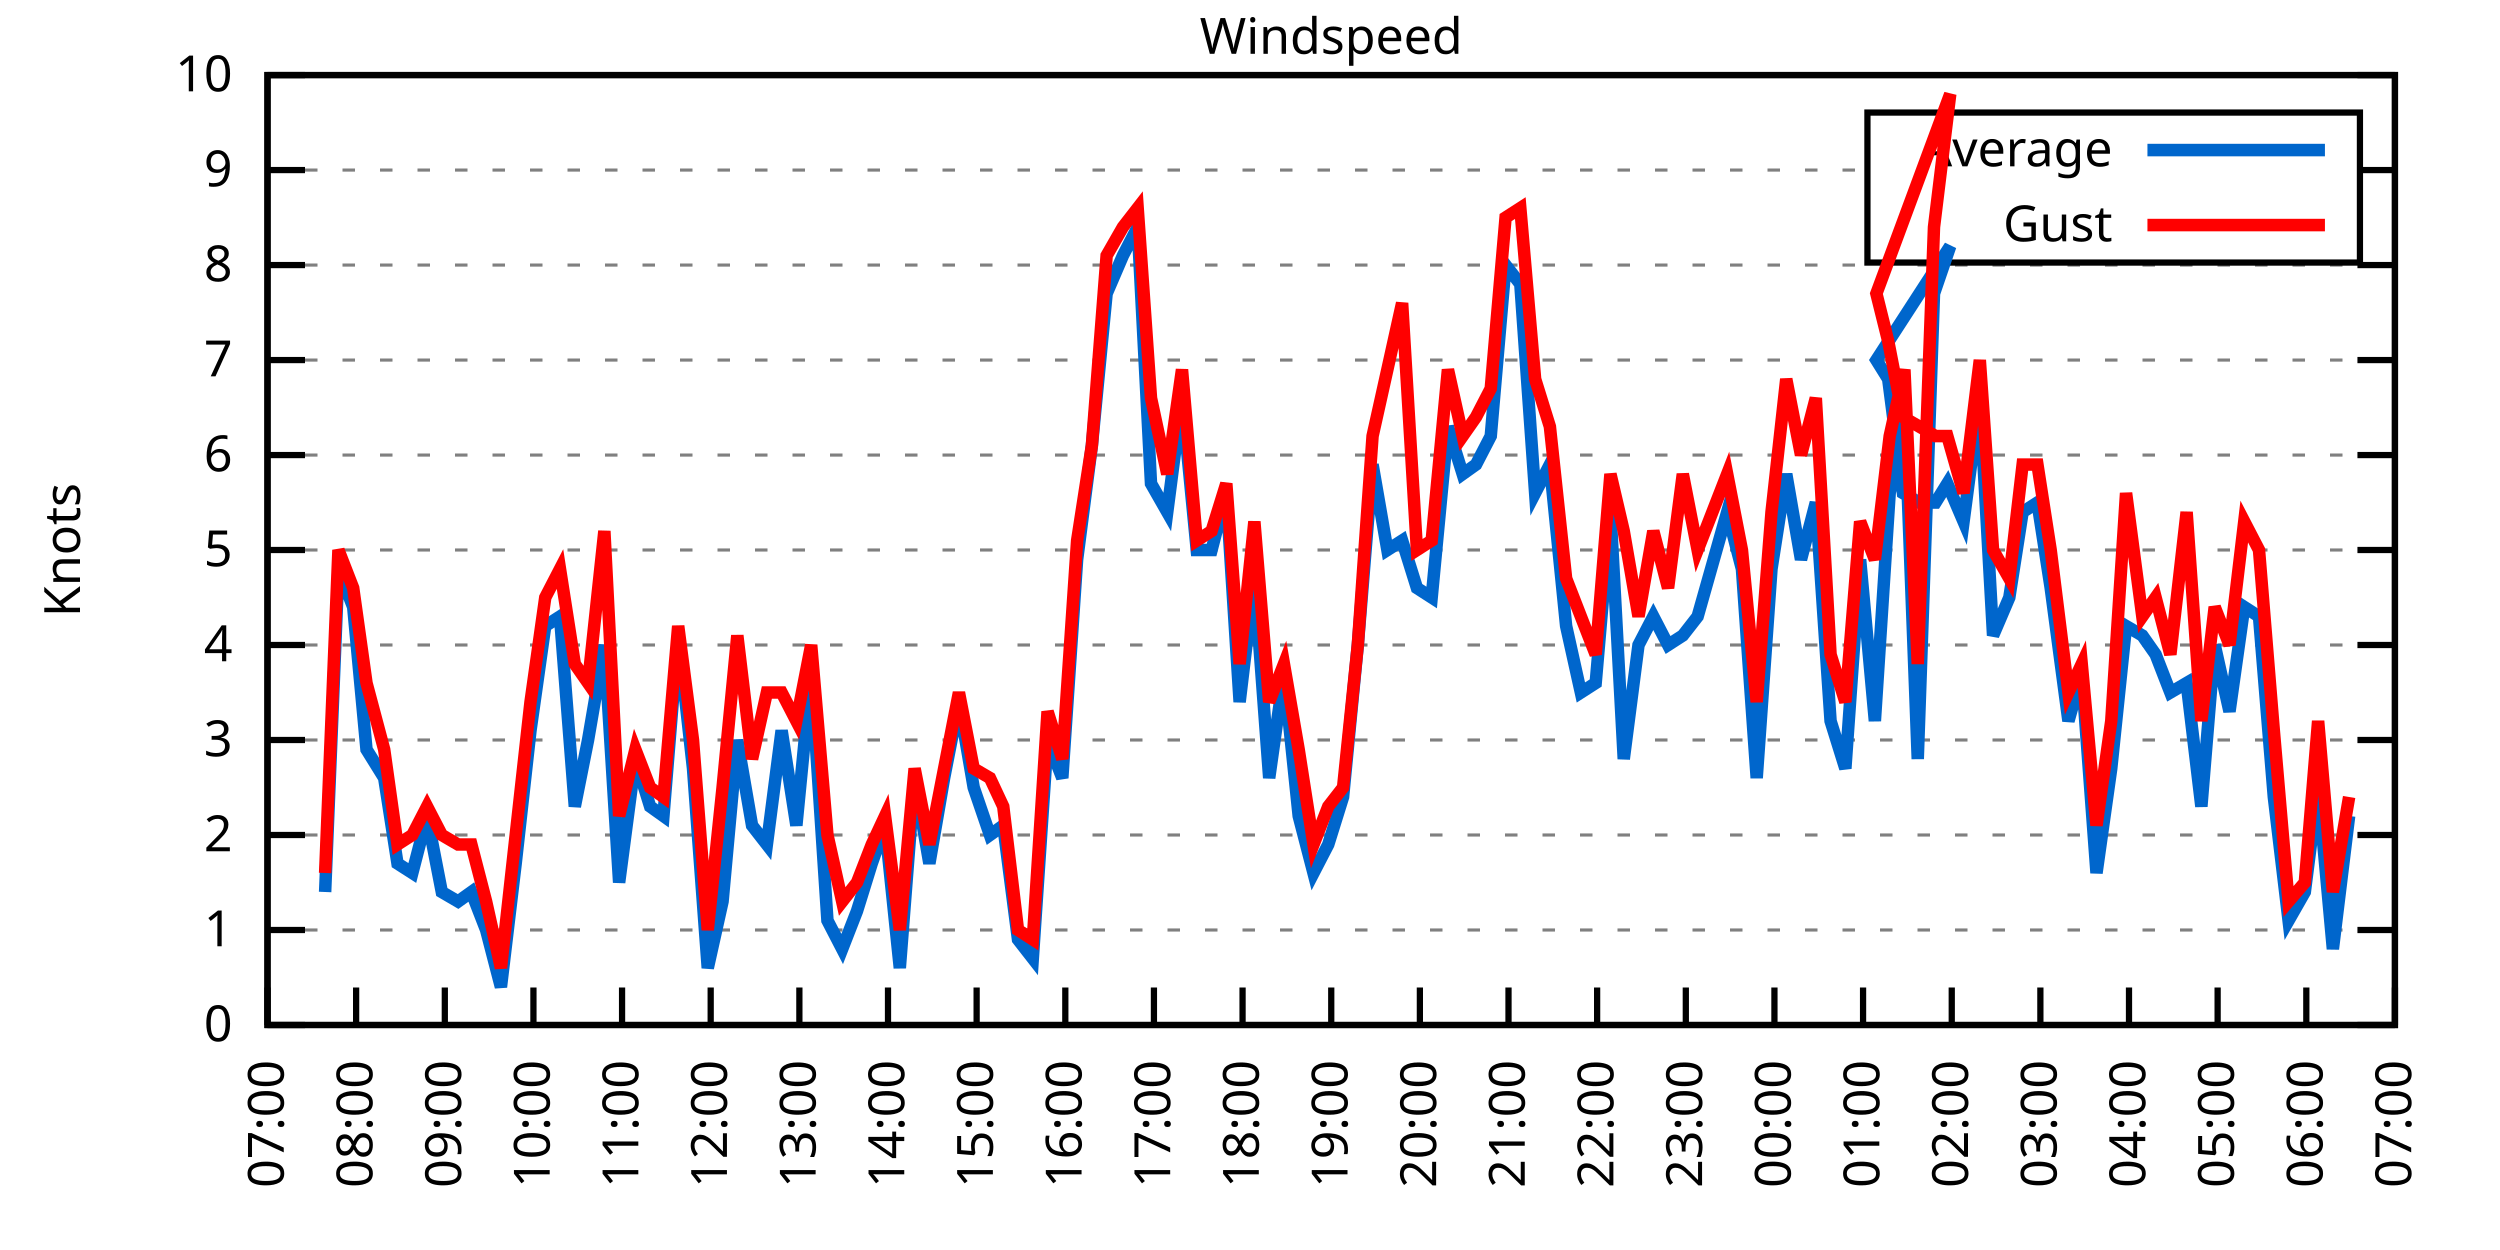
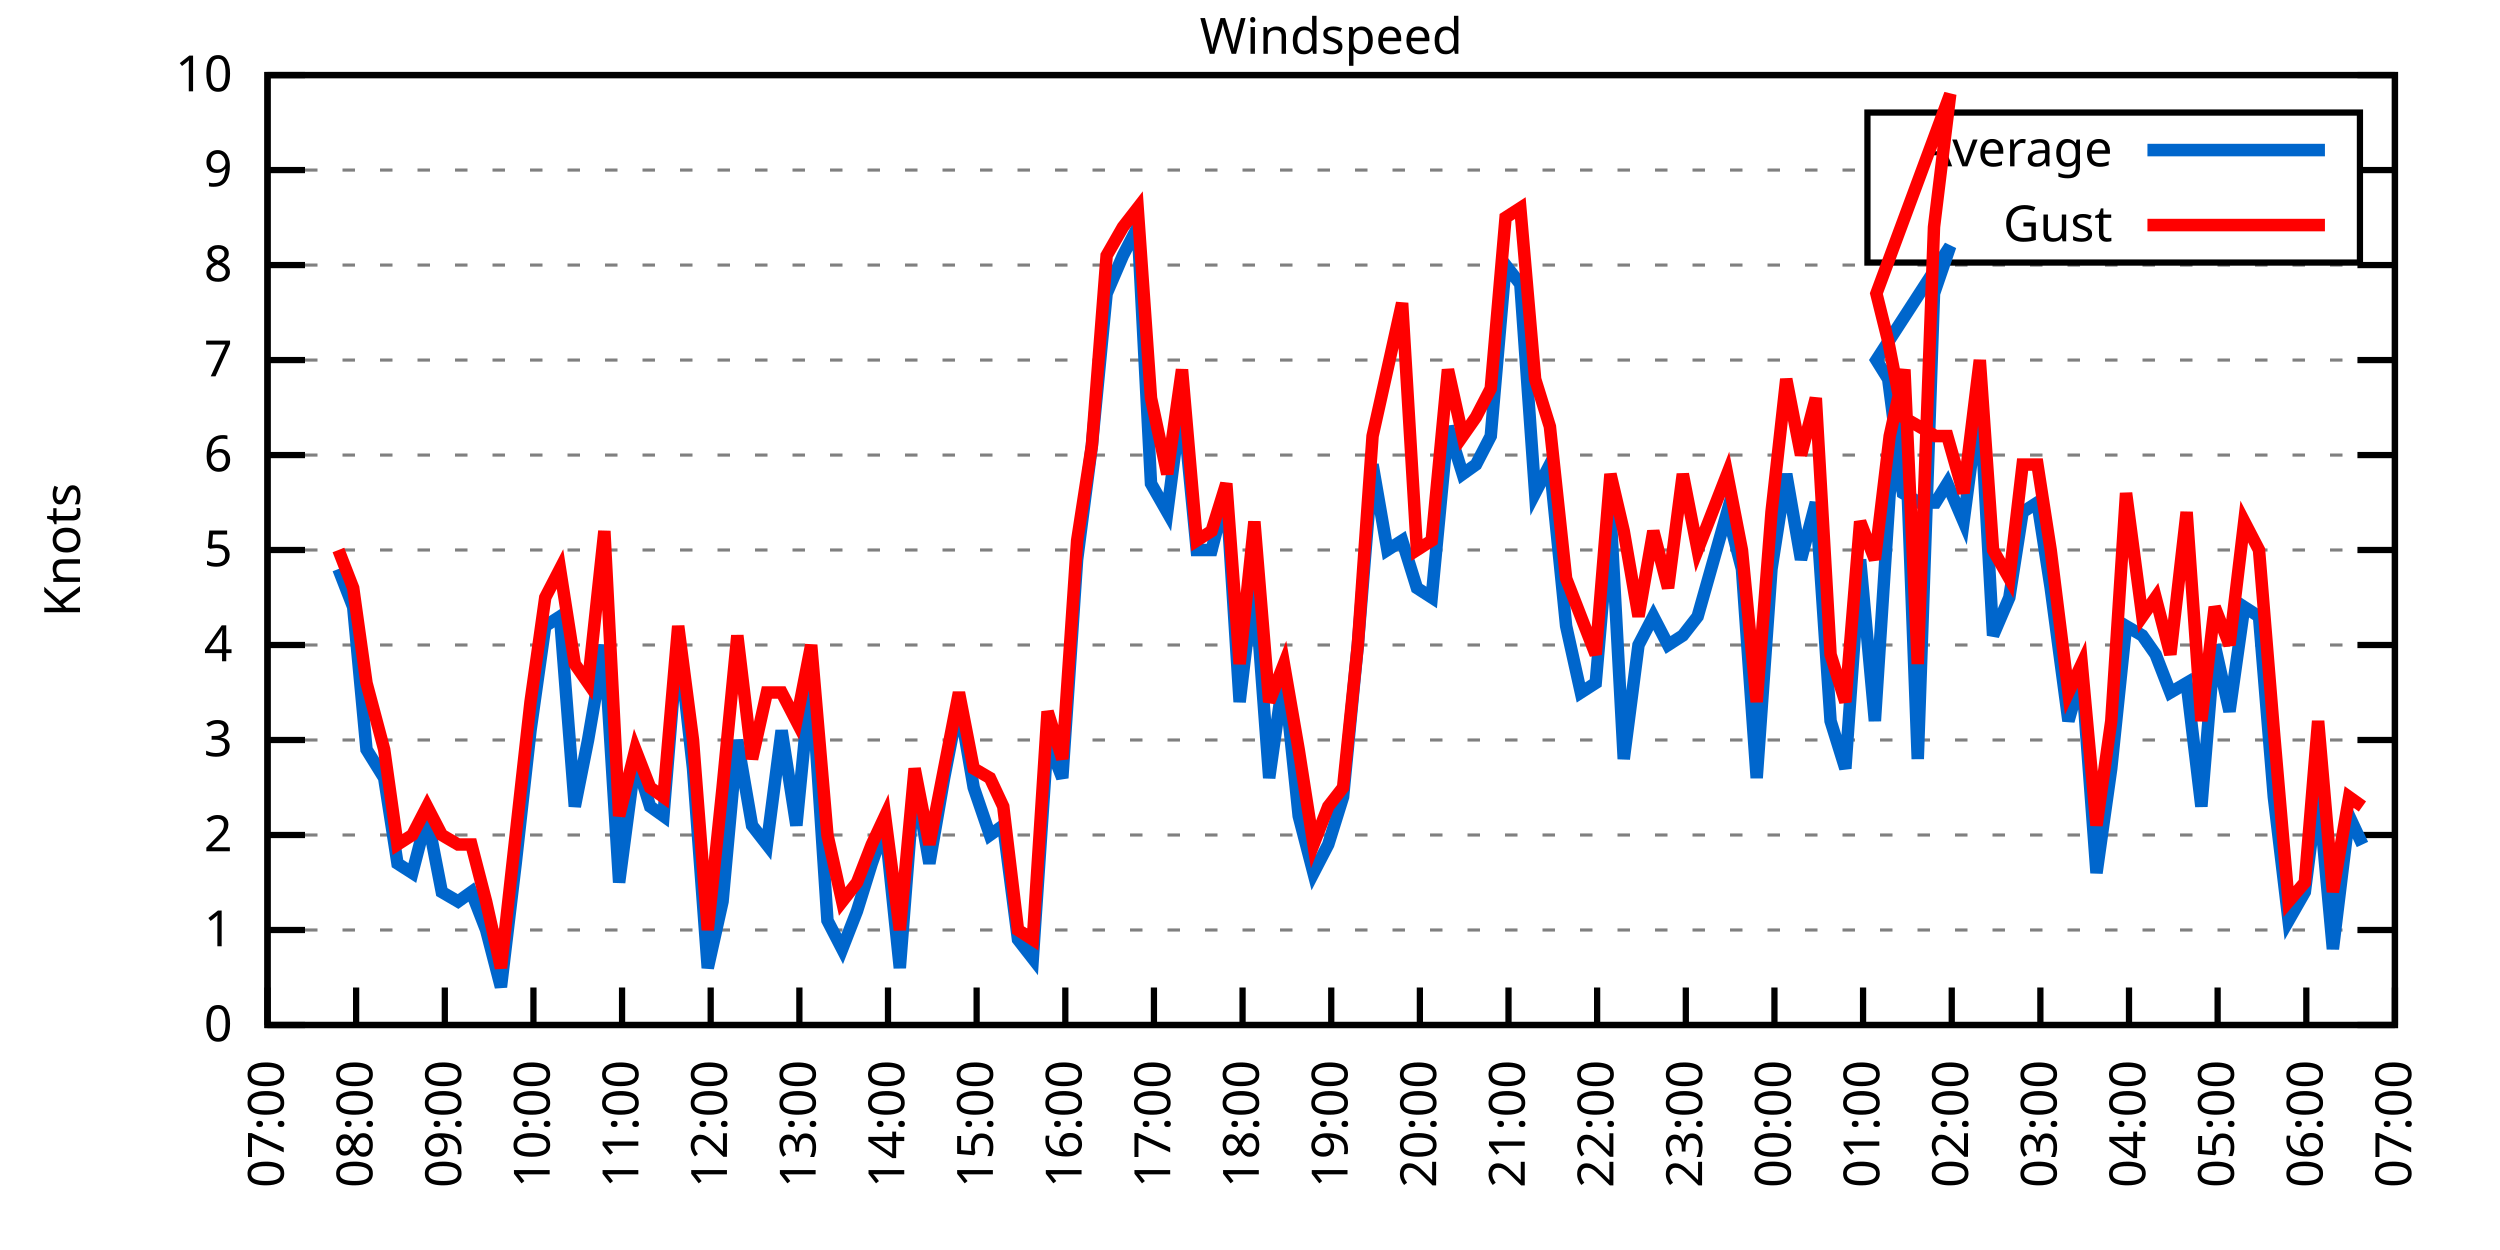
<svg xmlns="http://www.w3.org/2000/svg" xmlns:xlink="http://www.w3.org/1999/xlink" width="400" height="200" viewBox="0 0 400 200">
  <g id="gnuplot_canvas">
    <rect x="0" y="0" width="400" height="200" fill="none" />
    <defs>
      <circle id="gpDot" r="0.5" stroke-width="0.5" stroke="currentColor" />
      <path id="gpPt0" stroke-width="0.333" stroke="currentColor" d="M-1,0 h2 M0,-1 v2" />
      <path id="gpPt1" stroke-width="0.333" stroke="currentColor" d="M-1,-1 L1,1 M1,-1 L-1,1" />
      <path id="gpPt2" stroke-width="0.333" stroke="currentColor" d="M-1,0 L1,0 M0,-1 L0,1 M-1,-1 L1,1 M-1,1 L1,-1" />
      <rect id="gpPt3" stroke-width="0.333" stroke="currentColor" x="-1" y="-1" width="2" height="2" />
      <rect id="gpPt4" stroke-width="0.333" stroke="currentColor" fill="currentColor" x="-1" y="-1" width="2" height="2" />
      <circle id="gpPt5" stroke-width="0.333" stroke="currentColor" cx="0" cy="0" r="1" />
      <use xlink:href="#gpPt5" id="gpPt6" fill="currentColor" stroke="none" />
      <path id="gpPt7" stroke-width="0.333" stroke="currentColor" d="M0,-1.33 L-1.33,0.67 L1.33,0.67 z" />
      <use xlink:href="#gpPt7" id="gpPt8" fill="currentColor" stroke="none" />
      <use xlink:href="#gpPt7" id="gpPt9" stroke="currentColor" transform="rotate(180)" />
      <use xlink:href="#gpPt9" id="gpPt10" fill="currentColor" stroke="none" />
      <use xlink:href="#gpPt3" id="gpPt11" stroke="currentColor" transform="rotate(45)" />
      <use xlink:href="#gpPt11" id="gpPt12" fill="currentColor" stroke="none" />
      <path id="gpPt13" stroke-width="0.333" stroke="currentColor" d="M0,1.330 L1.265,0.411 L0.782,-1.067 L-0.782,-1.076 L-1.265,0.411 z" />
      <use xlink:href="#gpPt13" id="gpPt14" fill="currentColor" stroke="none" />
      <filter id="textbox" filterUnits="objectBoundingBox" x="0" y="0" height="1" width="1">
        <feFlood flood-color="white" flood-opacity="1" result="bgnd" />
        <feComposite in="SourceGraphic" in2="bgnd" operator="atop" />
      </filter>
      <filter id="greybox" filterUnits="objectBoundingBox" x="0" y="0" height="1" width="1">
        <feFlood flood-color="lightgrey" flood-opacity="1" result="grey" />
        <feComposite in="SourceGraphic" in2="grey" operator="atop" />
      </filter>
    </defs>
    <g fill="none" color="white" stroke="currentColor" stroke-width="1.00" stroke-linecap="butt" stroke-linejoin="miter">
</g>
    <g fill="none" color="black" stroke="currentColor" stroke-width="1.00" stroke-linecap="butt" stroke-linejoin="miter">
      <g stroke="none" shape-rendering="crispEdges">
        <polygon fill="rgb(255, 255, 255)" points="42.80,164.00 383.18,164.00 383.18,12.02 42.80,12.02 " />
      </g>
    </g>
    <g fill="none" color="black" stroke="currentColor" stroke-width="1.00" stroke-linecap="butt" stroke-linejoin="miter">
</g>
    <g fill="none" color="black" stroke="black" stroke-width="0.50" stroke-linecap="butt" stroke-linejoin="miter">
</g>
    <g fill="none" color="gray" stroke="currentColor" stroke-width="0.50" stroke-linecap="butt" stroke-linejoin="miter">
      <path stroke="gray" stroke-dasharray="2,4" class="gridline" d="M42.80,164.00 L383.19,164.00  " />
    </g>
    <g fill="none" color="gray" stroke="gray" stroke-width="1.00" stroke-linecap="butt" stroke-linejoin="miter">
</g>
    <g fill="none" color="black" stroke="currentColor" stroke-width="1.00" stroke-linecap="butt" stroke-linejoin="miter">
      <path stroke="black" d="M42.80,164.00 L48.80,164.00 M383.19,164.00 L377.19,164.00  " />
      <g transform="translate(37.20,166.60)" stroke="none" fill="black" font-family="Sans" font-size="8.00" text-anchor="end">
        <text>
          <tspan font-family="Sans"> 0</tspan>
        </text>
      </g>
    </g>
    <g fill="none" color="black" stroke="currentColor" stroke-width="1.00" stroke-linecap="butt" stroke-linejoin="miter">
</g>
    <g fill="none" color="black" stroke="black" stroke-width="0.50" stroke-linecap="butt" stroke-linejoin="miter">
</g>
    <g fill="none" color="gray" stroke="currentColor" stroke-width="0.50" stroke-linecap="butt" stroke-linejoin="miter">
      <path stroke="gray" stroke-dasharray="2,4" class="gridline" d="M42.80,148.80 L383.19,148.80  " />
    </g>
    <g fill="none" color="gray" stroke="gray" stroke-width="1.00" stroke-linecap="butt" stroke-linejoin="miter">
</g>
    <g fill="none" color="black" stroke="currentColor" stroke-width="1.00" stroke-linecap="butt" stroke-linejoin="miter">
      <path stroke="black" d="M42.80,148.80 L48.80,148.80 M383.19,148.80 L377.19,148.80  " />
      <g transform="translate(37.20,151.40)" stroke="none" fill="black" font-family="Sans" font-size="8.00" text-anchor="end">
        <text>
          <tspan font-family="Sans"> 1</tspan>
        </text>
      </g>
    </g>
    <g fill="none" color="black" stroke="currentColor" stroke-width="1.00" stroke-linecap="butt" stroke-linejoin="miter">
</g>
    <g fill="none" color="black" stroke="black" stroke-width="0.50" stroke-linecap="butt" stroke-linejoin="miter">
</g>
    <g fill="none" color="gray" stroke="currentColor" stroke-width="0.50" stroke-linecap="butt" stroke-linejoin="miter">
      <path stroke="gray" stroke-dasharray="2,4" class="gridline" d="M42.80,133.60 L383.19,133.60  " />
    </g>
    <g fill="none" color="gray" stroke="gray" stroke-width="1.00" stroke-linecap="butt" stroke-linejoin="miter">
</g>
    <g fill="none" color="black" stroke="currentColor" stroke-width="1.00" stroke-linecap="butt" stroke-linejoin="miter">
      <path stroke="black" d="M42.80,133.60 L48.80,133.60 M383.19,133.60 L377.19,133.60  " />
      <g transform="translate(37.20,136.20)" stroke="none" fill="black" font-family="Sans" font-size="8.00" text-anchor="end">
        <text>
          <tspan font-family="Sans"> 2</tspan>
        </text>
      </g>
    </g>
    <g fill="none" color="black" stroke="currentColor" stroke-width="1.00" stroke-linecap="butt" stroke-linejoin="miter">
</g>
    <g fill="none" color="black" stroke="black" stroke-width="0.50" stroke-linecap="butt" stroke-linejoin="miter">
</g>
    <g fill="none" color="gray" stroke="currentColor" stroke-width="0.50" stroke-linecap="butt" stroke-linejoin="miter">
      <path stroke="gray" stroke-dasharray="2,4" class="gridline" d="M42.80,118.40 L383.19,118.40  " />
    </g>
    <g fill="none" color="gray" stroke="gray" stroke-width="1.00" stroke-linecap="butt" stroke-linejoin="miter">
</g>
    <g fill="none" color="black" stroke="currentColor" stroke-width="1.00" stroke-linecap="butt" stroke-linejoin="miter">
      <path stroke="black" d="M42.80,118.40 L48.80,118.40 M383.19,118.40 L377.19,118.40  " />
      <g transform="translate(37.20,121.00)" stroke="none" fill="black" font-family="Sans" font-size="8.00" text-anchor="end">
        <text>
          <tspan font-family="Sans"> 3</tspan>
        </text>
      </g>
    </g>
    <g fill="none" color="black" stroke="currentColor" stroke-width="1.00" stroke-linecap="butt" stroke-linejoin="miter">
</g>
    <g fill="none" color="black" stroke="black" stroke-width="0.50" stroke-linecap="butt" stroke-linejoin="miter">
</g>
    <g fill="none" color="gray" stroke="currentColor" stroke-width="0.50" stroke-linecap="butt" stroke-linejoin="miter">
      <path stroke="gray" stroke-dasharray="2,4" class="gridline" d="M42.80,103.20 L383.19,103.20  " />
    </g>
    <g fill="none" color="gray" stroke="gray" stroke-width="1.00" stroke-linecap="butt" stroke-linejoin="miter">
</g>
    <g fill="none" color="black" stroke="currentColor" stroke-width="1.00" stroke-linecap="butt" stroke-linejoin="miter">
      <path stroke="black" d="M42.80,103.20 L48.80,103.20 M383.19,103.20 L377.19,103.20  " />
      <g transform="translate(37.20,105.80)" stroke="none" fill="black" font-family="Sans" font-size="8.00" text-anchor="end">
        <text>
          <tspan font-family="Sans"> 4</tspan>
        </text>
      </g>
    </g>
    <g fill="none" color="black" stroke="currentColor" stroke-width="1.00" stroke-linecap="butt" stroke-linejoin="miter">
</g>
    <g fill="none" color="black" stroke="black" stroke-width="0.50" stroke-linecap="butt" stroke-linejoin="miter">
</g>
    <g fill="none" color="gray" stroke="currentColor" stroke-width="0.50" stroke-linecap="butt" stroke-linejoin="miter">
      <path stroke="gray" stroke-dasharray="2,4" class="gridline" d="M42.80,88.00 L383.19,88.00  " />
    </g>
    <g fill="none" color="gray" stroke="gray" stroke-width="1.00" stroke-linecap="butt" stroke-linejoin="miter">
</g>
    <g fill="none" color="black" stroke="currentColor" stroke-width="1.00" stroke-linecap="butt" stroke-linejoin="miter">
      <path stroke="black" d="M42.80,88.00 L48.80,88.00 M383.19,88.00 L377.19,88.00  " />
      <g transform="translate(37.20,90.60)" stroke="none" fill="black" font-family="Sans" font-size="8.00" text-anchor="end">
        <text>
          <tspan font-family="Sans"> 5</tspan>
        </text>
      </g>
    </g>
    <g fill="none" color="black" stroke="currentColor" stroke-width="1.00" stroke-linecap="butt" stroke-linejoin="miter">
</g>
    <g fill="none" color="black" stroke="black" stroke-width="0.50" stroke-linecap="butt" stroke-linejoin="miter">
</g>
    <g fill="none" color="gray" stroke="currentColor" stroke-width="0.50" stroke-linecap="butt" stroke-linejoin="miter">
      <path stroke="gray" stroke-dasharray="2,4" class="gridline" d="M42.80,72.81 L383.19,72.81  " />
    </g>
    <g fill="none" color="gray" stroke="gray" stroke-width="1.00" stroke-linecap="butt" stroke-linejoin="miter">
</g>
    <g fill="none" color="black" stroke="currentColor" stroke-width="1.00" stroke-linecap="butt" stroke-linejoin="miter">
      <path stroke="black" d="M42.80,72.81 L48.80,72.81 M383.19,72.81 L377.19,72.81  " />
      <g transform="translate(37.20,75.41)" stroke="none" fill="black" font-family="Sans" font-size="8.00" text-anchor="end">
        <text>
          <tspan font-family="Sans"> 6</tspan>
        </text>
      </g>
    </g>
    <g fill="none" color="black" stroke="currentColor" stroke-width="1.00" stroke-linecap="butt" stroke-linejoin="miter">
</g>
    <g fill="none" color="black" stroke="black" stroke-width="0.50" stroke-linecap="butt" stroke-linejoin="miter">
</g>
    <g fill="none" color="gray" stroke="currentColor" stroke-width="0.50" stroke-linecap="butt" stroke-linejoin="miter">
      <path stroke="gray" stroke-dasharray="2,4" class="gridline" d="M42.80,57.61 L383.19,57.61  " />
    </g>
    <g fill="none" color="gray" stroke="gray" stroke-width="1.00" stroke-linecap="butt" stroke-linejoin="miter">
</g>
    <g fill="none" color="black" stroke="currentColor" stroke-width="1.00" stroke-linecap="butt" stroke-linejoin="miter">
      <path stroke="black" d="M42.80,57.61 L48.80,57.61 M383.19,57.61 L377.19,57.61  " />
      <g transform="translate(37.20,60.21)" stroke="none" fill="black" font-family="Sans" font-size="8.00" text-anchor="end">
        <text>
          <tspan font-family="Sans"> 7</tspan>
        </text>
      </g>
    </g>
    <g fill="none" color="black" stroke="currentColor" stroke-width="1.00" stroke-linecap="butt" stroke-linejoin="miter">
</g>
    <g fill="none" color="black" stroke="black" stroke-width="0.50" stroke-linecap="butt" stroke-linejoin="miter">
</g>
    <g fill="none" color="gray" stroke="currentColor" stroke-width="0.50" stroke-linecap="butt" stroke-linejoin="miter">
      <path stroke="gray" stroke-dasharray="2,4" class="gridline" d="M42.80,42.41 L383.19,42.41  " />
    </g>
    <g fill="none" color="gray" stroke="gray" stroke-width="1.00" stroke-linecap="butt" stroke-linejoin="miter">
</g>
    <g fill="none" color="black" stroke="currentColor" stroke-width="1.00" stroke-linecap="butt" stroke-linejoin="miter">
      <path stroke="black" d="M42.80,42.41 L48.80,42.41 M383.19,42.41 L377.19,42.41  " />
      <g transform="translate(37.20,45.01)" stroke="none" fill="black" font-family="Sans" font-size="8.00" text-anchor="end">
        <text>
          <tspan font-family="Sans"> 8</tspan>
        </text>
      </g>
    </g>
    <g fill="none" color="black" stroke="currentColor" stroke-width="1.00" stroke-linecap="butt" stroke-linejoin="miter">
</g>
    <g fill="none" color="black" stroke="black" stroke-width="0.50" stroke-linecap="butt" stroke-linejoin="miter">
</g>
    <g fill="none" color="gray" stroke="currentColor" stroke-width="0.50" stroke-linecap="butt" stroke-linejoin="miter">
      <path stroke="gray" stroke-dasharray="2,4" class="gridline" d="M42.80,27.21 L298.79,27.21 M377.59,27.21 L383.19,27.21  " />
    </g>
    <g fill="none" color="gray" stroke="gray" stroke-width="1.00" stroke-linecap="butt" stroke-linejoin="miter">
</g>
    <g fill="none" color="black" stroke="currentColor" stroke-width="1.00" stroke-linecap="butt" stroke-linejoin="miter">
      <path stroke="black" d="M42.80,27.21 L48.80,27.21 M383.19,27.21 L377.19,27.21  " />
      <g transform="translate(37.20,29.81)" stroke="none" fill="black" font-family="Sans" font-size="8.00" text-anchor="end">
        <text>
          <tspan font-family="Sans"> 9</tspan>
        </text>
      </g>
    </g>
    <g fill="none" color="black" stroke="currentColor" stroke-width="1.00" stroke-linecap="butt" stroke-linejoin="miter">
</g>
    <g fill="none" color="black" stroke="black" stroke-width="0.50" stroke-linecap="butt" stroke-linejoin="miter">
</g>
    <g fill="none" color="gray" stroke="currentColor" stroke-width="0.50" stroke-linecap="butt" stroke-linejoin="miter">
      <path stroke="gray" stroke-dasharray="2,4" class="gridline" d="M42.80,12.01 L383.19,12.01  " />
    </g>
    <g fill="none" color="gray" stroke="gray" stroke-width="1.00" stroke-linecap="butt" stroke-linejoin="miter">
</g>
    <g fill="none" color="black" stroke="currentColor" stroke-width="1.00" stroke-linecap="butt" stroke-linejoin="miter">
      <path stroke="black" d="M42.80,12.01 L48.80,12.01 M383.19,12.01 L377.19,12.01  " />
      <g transform="translate(37.20,14.61)" stroke="none" fill="black" font-family="Sans" font-size="8.00" text-anchor="end">
        <text>
          <tspan font-family="Sans"> 10</tspan>
        </text>
      </g>
    </g>
    <g fill="none" color="black" stroke="currentColor" stroke-width="1.00" stroke-linecap="butt" stroke-linejoin="miter">
      <path stroke="black" d="M42.80,164.00 L42.80,158.00  " />
      <g transform="translate(45.40,169.60) rotate(270.00)" stroke="none" fill="black" font-family="Sans" font-size="8.00" text-anchor="end">
        <text>
          <tspan font-family="Sans">07:00</tspan>
        </text>
      </g>
    </g>
    <g fill="none" color="black" stroke="currentColor" stroke-width="1.00" stroke-linecap="butt" stroke-linejoin="miter">
      <path stroke="black" d="M56.98,164.00 L56.98,158.00  " />
      <g transform="translate(59.58,169.60) rotate(270.00)" stroke="none" fill="black" font-family="Sans" font-size="8.00" text-anchor="end">
        <text>
          <tspan font-family="Sans">08:00</tspan>
        </text>
      </g>
    </g>
    <g fill="none" color="black" stroke="currentColor" stroke-width="1.00" stroke-linecap="butt" stroke-linejoin="miter">
      <path stroke="black" d="M71.17,164.00 L71.17,158.00  " />
      <g transform="translate(73.77,169.60) rotate(270.00)" stroke="none" fill="black" font-family="Sans" font-size="8.00" text-anchor="end">
        <text>
          <tspan font-family="Sans">09:00</tspan>
        </text>
      </g>
    </g>
    <g fill="none" color="black" stroke="currentColor" stroke-width="1.00" stroke-linecap="butt" stroke-linejoin="miter">
      <path stroke="black" d="M85.35,164.00 L85.35,158.00  " />
      <g transform="translate(87.95,169.60) rotate(270.00)" stroke="none" fill="black" font-family="Sans" font-size="8.00" text-anchor="end">
        <text>
          <tspan font-family="Sans">10:00</tspan>
        </text>
      </g>
    </g>
    <g fill="none" color="black" stroke="currentColor" stroke-width="1.00" stroke-linecap="butt" stroke-linejoin="miter">
      <path stroke="black" d="M99.53,164.00 L99.53,158.00  " />
      <g transform="translate(102.13,169.60) rotate(270.00)" stroke="none" fill="black" font-family="Sans" font-size="8.00" text-anchor="end">
        <text>
          <tspan font-family="Sans">11:00</tspan>
        </text>
      </g>
    </g>
    <g fill="none" color="black" stroke="currentColor" stroke-width="1.00" stroke-linecap="butt" stroke-linejoin="miter">
      <path stroke="black" d="M113.71,164.00 L113.71,158.00  " />
      <g transform="translate(116.31,169.60) rotate(270.00)" stroke="none" fill="black" font-family="Sans" font-size="8.00" text-anchor="end">
        <text>
          <tspan font-family="Sans">12:00</tspan>
        </text>
      </g>
    </g>
    <g fill="none" color="black" stroke="currentColor" stroke-width="1.00" stroke-linecap="butt" stroke-linejoin="miter">
      <path stroke="black" d="M127.90,164.00 L127.90,158.00  " />
      <g transform="translate(130.50,169.60) rotate(270.00)" stroke="none" fill="black" font-family="Sans" font-size="8.00" text-anchor="end">
        <text>
          <tspan font-family="Sans">13:00</tspan>
        </text>
      </g>
    </g>
    <g fill="none" color="black" stroke="currentColor" stroke-width="1.00" stroke-linecap="butt" stroke-linejoin="miter">
      <path stroke="black" d="M142.08,164.00 L142.08,158.00  " />
      <g transform="translate(144.68,169.60) rotate(270.00)" stroke="none" fill="black" font-family="Sans" font-size="8.00" text-anchor="end">
        <text>
          <tspan font-family="Sans">14:00</tspan>
        </text>
      </g>
    </g>
    <g fill="none" color="black" stroke="currentColor" stroke-width="1.00" stroke-linecap="butt" stroke-linejoin="miter">
      <path stroke="black" d="M156.26,164.00 L156.26,158.00  " />
      <g transform="translate(158.86,169.60) rotate(270.00)" stroke="none" fill="black" font-family="Sans" font-size="8.00" text-anchor="end">
        <text>
          <tspan font-family="Sans">15:00</tspan>
        </text>
      </g>
    </g>
    <g fill="none" color="black" stroke="currentColor" stroke-width="1.00" stroke-linecap="butt" stroke-linejoin="miter">
      <path stroke="black" d="M170.45,164.00 L170.45,158.00  " />
      <g transform="translate(173.05,169.60) rotate(270.00)" stroke="none" fill="black" font-family="Sans" font-size="8.00" text-anchor="end">
        <text>
          <tspan font-family="Sans">16:00</tspan>
        </text>
      </g>
    </g>
    <g fill="none" color="black" stroke="currentColor" stroke-width="1.00" stroke-linecap="butt" stroke-linejoin="miter">
      <path stroke="black" d="M184.63,164.00 L184.63,158.00  " />
      <g transform="translate(187.23,169.60) rotate(270.00)" stroke="none" fill="black" font-family="Sans" font-size="8.00" text-anchor="end">
        <text>
          <tspan font-family="Sans">17:00</tspan>
        </text>
      </g>
    </g>
    <g fill="none" color="black" stroke="currentColor" stroke-width="1.00" stroke-linecap="butt" stroke-linejoin="miter">
      <path stroke="black" d="M198.81,164.00 L198.81,158.00  " />
      <g transform="translate(201.41,169.60) rotate(270.00)" stroke="none" fill="black" font-family="Sans" font-size="8.00" text-anchor="end">
        <text>
          <tspan font-family="Sans">18:00</tspan>
        </text>
      </g>
    </g>
    <g fill="none" color="black" stroke="currentColor" stroke-width="1.00" stroke-linecap="butt" stroke-linejoin="miter">
      <path stroke="black" d="M213.00,164.00 L213.00,158.00  " />
      <g transform="translate(215.60,169.60) rotate(270.00)" stroke="none" fill="black" font-family="Sans" font-size="8.00" text-anchor="end">
        <text>
          <tspan font-family="Sans">19:00</tspan>
        </text>
      </g>
    </g>
    <g fill="none" color="black" stroke="currentColor" stroke-width="1.00" stroke-linecap="butt" stroke-linejoin="miter">
      <path stroke="black" d="M227.18,164.00 L227.18,158.00  " />
      <g transform="translate(229.78,169.60) rotate(270.00)" stroke="none" fill="black" font-family="Sans" font-size="8.00" text-anchor="end">
        <text>
          <tspan font-family="Sans">20:00</tspan>
        </text>
      </g>
    </g>
    <g fill="none" color="black" stroke="currentColor" stroke-width="1.00" stroke-linecap="butt" stroke-linejoin="miter">
      <path stroke="black" d="M241.36,164.00 L241.36,158.00  " />
      <g transform="translate(243.96,169.60) rotate(270.00)" stroke="none" fill="black" font-family="Sans" font-size="8.00" text-anchor="end">
        <text>
          <tspan font-family="Sans">21:00</tspan>
        </text>
      </g>
    </g>
    <g fill="none" color="black" stroke="currentColor" stroke-width="1.00" stroke-linecap="butt" stroke-linejoin="miter">
      <path stroke="black" d="M255.54,164.00 L255.54,158.00  " />
      <g transform="translate(258.14,169.60) rotate(270.00)" stroke="none" fill="black" font-family="Sans" font-size="8.00" text-anchor="end">
        <text>
          <tspan font-family="Sans">22:00</tspan>
        </text>
      </g>
    </g>
    <g fill="none" color="black" stroke="currentColor" stroke-width="1.00" stroke-linecap="butt" stroke-linejoin="miter">
      <path stroke="black" d="M269.73,164.00 L269.73,158.00  " />
      <g transform="translate(272.33,169.60) rotate(270.00)" stroke="none" fill="black" font-family="Sans" font-size="8.00" text-anchor="end">
        <text>
          <tspan font-family="Sans">23:00</tspan>
        </text>
      </g>
    </g>
    <g fill="none" color="black" stroke="currentColor" stroke-width="1.00" stroke-linecap="butt" stroke-linejoin="miter">
      <path stroke="black" d="M283.91,164.00 L283.91,158.00  " />
      <g transform="translate(286.51,169.60) rotate(270.00)" stroke="none" fill="black" font-family="Sans" font-size="8.00" text-anchor="end">
        <text>
          <tspan font-family="Sans">00:00</tspan>
        </text>
      </g>
    </g>
    <g fill="none" color="black" stroke="currentColor" stroke-width="1.00" stroke-linecap="butt" stroke-linejoin="miter">
      <path stroke="black" d="M298.09,164.00 L298.09,158.00  " />
      <g transform="translate(300.69,169.60) rotate(270.00)" stroke="none" fill="black" font-family="Sans" font-size="8.00" text-anchor="end">
        <text>
          <tspan font-family="Sans">01:00</tspan>
        </text>
      </g>
    </g>
    <g fill="none" color="black" stroke="currentColor" stroke-width="1.00" stroke-linecap="butt" stroke-linejoin="miter">
      <path stroke="black" d="M312.28,164.00 L312.28,158.00  " />
      <g transform="translate(314.88,169.60) rotate(270.00)" stroke="none" fill="black" font-family="Sans" font-size="8.00" text-anchor="end">
        <text>
          <tspan font-family="Sans">02:00</tspan>
        </text>
      </g>
    </g>
    <g fill="none" color="black" stroke="currentColor" stroke-width="1.00" stroke-linecap="butt" stroke-linejoin="miter">
      <path stroke="black" d="M326.46,164.00 L326.46,158.00  " />
      <g transform="translate(329.06,169.60) rotate(270.00)" stroke="none" fill="black" font-family="Sans" font-size="8.00" text-anchor="end">
        <text>
          <tspan font-family="Sans">03:00</tspan>
        </text>
      </g>
    </g>
    <g fill="none" color="black" stroke="currentColor" stroke-width="1.00" stroke-linecap="butt" stroke-linejoin="miter">
      <path stroke="black" d="M340.64,164.00 L340.64,158.00  " />
      <g transform="translate(343.24,169.60) rotate(270.00)" stroke="none" fill="black" font-family="Sans" font-size="8.00" text-anchor="end">
        <text>
          <tspan font-family="Sans">04:00</tspan>
        </text>
      </g>
    </g>
    <g fill="none" color="black" stroke="currentColor" stroke-width="1.00" stroke-linecap="butt" stroke-linejoin="miter">
      <path stroke="black" d="M354.82,164.00 L354.82,158.00  " />
      <g transform="translate(357.42,169.60) rotate(270.00)" stroke="none" fill="black" font-family="Sans" font-size="8.00" text-anchor="end">
        <text>
          <tspan font-family="Sans">05:00</tspan>
        </text>
      </g>
    </g>
    <g fill="none" color="black" stroke="currentColor" stroke-width="1.00" stroke-linecap="butt" stroke-linejoin="miter">
      <path stroke="black" d="M369.01,164.00 L369.01,158.00  " />
      <g transform="translate(371.61,169.60) rotate(270.00)" stroke="none" fill="black" font-family="Sans" font-size="8.00" text-anchor="end">
        <text>
          <tspan font-family="Sans">06:00</tspan>
        </text>
      </g>
    </g>
    <g fill="none" color="black" stroke="currentColor" stroke-width="1.00" stroke-linecap="butt" stroke-linejoin="miter">
      <path stroke="black" d="M383.19,164.00 L383.19,158.00  " />
      <g transform="translate(385.79,169.60) rotate(270.00)" stroke="none" fill="black" font-family="Sans" font-size="8.00" text-anchor="end">
        <text>
          <tspan font-family="Sans">07:00</tspan>
        </text>
      </g>
    </g>
    <g fill="none" color="black" stroke="currentColor" stroke-width="1.00" stroke-linecap="butt" stroke-linejoin="miter">
</g>
    <g fill="none" color="black" stroke="currentColor" stroke-width="1.00" stroke-linecap="butt" stroke-linejoin="miter">
      <path stroke="black" d="M42.80,12.01 L42.80,164.00 L383.19,164.00 L383.19,12.01 L42.80,12.01 Z  " />
    </g>
    <g fill="none" color="black" stroke="currentColor" stroke-width="1.00" stroke-linecap="butt" stroke-linejoin="miter">
</g>
    <g fill="none" color="black" stroke="currentColor" stroke-width="1.00" stroke-linecap="butt" stroke-linejoin="miter">
      <path stroke="black" d="M298.79,42.01 L298.79,18.01 L377.59,18.01 L377.59,42.01 L298.79,42.01 Z  " />
    </g>
    <g id="Windspeed_plot_1">
      <g fill="none" color="white" stroke="black" stroke-width="2.00" stroke-linecap="butt" stroke-linejoin="miter">
</g>
      <g fill="none" color="black" stroke="currentColor" stroke-width="2.00" stroke-linecap="butt" stroke-linejoin="miter">
        <g transform="translate(337.99,26.61)" stroke="none" fill="black" font-family="Sans" font-size="8.00" text-anchor="end">
          <text>
            <tspan font-family="Sans">Average</tspan>
          </text>
        </g>
      </g>
      <g fill="none" color="black" stroke="currentColor" stroke-width="2.00" stroke-linecap="butt" stroke-linejoin="miter">
-         <path stroke="rgb(  0, 102, 204)" d="M343.59,24.01 L371.99,24.01 M52.02,142.72 L54.15,91.04 L56.51,97.12 L58.64,119.92 L61.47,124.48 L63.60,138.16   L65.97,139.68 L68.33,130.56 L70.69,142.72 L73.29,144.24 L75.42,142.72 L77.78,148.80 L80.15,157.92 L82.51,138.16   L84.88,116.88 L87.24,100.16 L89.60,98.64 L91.97,129.04 L94.09,118.40 L96.70,103.20 L99.06,141.20 L101.66,121.44   L104.02,129.04 L106.15,130.56 L108.51,101.68 L110.88,122.96 L113.24,154.88 L115.61,144.24 L117.97,118.40 L120.33,132.08   L122.70,135.12 L125.06,116.88 L127.42,132.08 L129.79,107.76 L132.39,147.28 L134.75,151.84 L137.12,145.76 L139.48,138.16   L141.61,132.08 L143.97,154.88 L146.34,124.48 L148.70,138.16 L151.06,124.48 L153.43,112.32 L155.79,126.00 L158.39,133.60   L160.52,132.08 L162.88,150.32 L165.25,153.36 L167.61,118.40 L169.97,124.48 L172.34,89.52 L174.70,71.29 L177.06,46.97   L179.67,40.89 L182.03,36.33 L184.16,77.37 L186.76,81.93 L189.12,63.69 L191.48,88.00 L193.85,88.00 L196.21,78.89   L198.34,112.32 L200.70,92.56 L203.07,124.48 L205.43,107.76 L207.79,130.56 L210.16,139.68 L212.52,135.12 L214.89,127.52   L217.25,103.20 L219.61,74.33 L221.98,88.00 L224.34,86.49 L226.71,94.08 L229.07,95.60 L231.67,68.25 L234.03,75.85   L236.16,74.33 L238.52,69.77 L240.89,42.41 L243.25,45.45 L245.62,78.89 L247.98,74.33 L250.58,100.16 L252.94,110.80   L255.31,109.28 L257.67,81.93 L259.80,121.44 L262.16,103.20 L264.53,98.64 L266.89,103.20 L269.25,101.68 L271.62,98.64   L276.35,81.93 L278.71,91.04 L281.07,124.48 L283.44,91.04 L285.80,75.85 L288.16,89.52 L290.53,80.41 L292.89,115.36   L295.26,122.96 L297.62,89.52 L299.98,115.36 L302.35,78.89 L304.71,65.21 L306.84,121.44 L309.44,46.97 L312.04,39.37   L300.22,57.61 L302.11,60.65 L304.47,78.89 L307.08,80.41 L309.68,80.41 L311.57,77.37 L314.17,83.45 L316.77,63.69   L318.89,101.68 L321.49,95.60 L323.62,81.93 L325.99,80.41 L328.11,94.08 L330.95,115.36 L333.08,107.76 L335.44,139.68   L337.80,122.96 L340.17,100.16 L342.77,101.68 L344.90,104.72 L347.26,110.80 L349.86,109.28 L352.22,129.04 L354.35,103.20   L356.72,113.84 L359.08,97.12 L361.44,98.64 L363.81,127.52 L366.17,147.28 L368.77,142.72 L370.90,126.00 L373.26,151.84   L375.86,130.56  " />
+         <path stroke="rgb(  0, 102, 204)" d="M343.59,24.01 L371.99,24.01 M54.15,91.04 L56.51,97.12 L58.64,119.92 L61.47,124.48 L63.60,138.16 L65.97,139.68   L68.33,130.56 L70.69,142.72 L73.29,144.24 L75.42,142.72 L77.78,148.80 L80.15,157.92 L82.51,138.16 L84.88,116.88   L87.24,100.16 L89.60,98.64 L91.97,129.04 L94.09,118.40 L96.70,103.20 L99.06,141.20 L101.66,121.44 L104.02,129.04   L106.15,130.56 L108.51,101.68 L110.88,122.96 L113.24,154.88 L115.61,144.24 L117.97,118.40 L120.33,132.08 L122.70,135.12   L125.06,116.88 L127.42,132.08 L129.79,107.76 L132.39,147.28 L134.75,151.84 L137.12,145.76 L139.48,138.16 L141.61,132.08   L143.97,154.88 L146.34,124.48 L148.70,138.16 L151.06,124.48 L153.43,112.32 L155.79,126.00 L158.39,133.60 L160.52,132.08   L162.88,150.32 L165.25,153.36 L167.61,118.40 L169.97,124.48 L172.34,89.52 L174.70,71.29 L177.06,46.97 L179.67,40.89   L182.03,36.33 L184.16,77.37 L186.76,81.93 L189.12,63.69 L191.48,88.00 L193.85,88.00 L196.21,78.89 L198.34,112.32   L200.70,92.56 L203.07,124.48 L205.43,107.76 L207.79,130.56 L210.16,139.68 L212.52,135.12 L214.89,127.52 L217.25,103.20   L219.61,74.33 L221.98,88.00 L224.34,86.49 L226.71,94.08 L229.07,95.60 L231.67,68.25 L234.03,75.85 L236.16,74.33   L238.52,69.77 L240.89,42.41 L243.25,45.45 L245.62,78.89 L247.98,74.33 L250.58,100.16 L252.94,110.80 L255.31,109.28   L257.67,81.93 L259.80,121.44 L262.16,103.20 L264.53,98.64 L266.89,103.20 L269.25,101.68 L271.62,98.64 L276.35,81.93   L278.71,91.04 L281.07,124.48 L283.44,91.04 L285.80,75.85 L288.16,89.52 L290.53,80.41 L292.89,115.36 L295.26,122.96   L297.62,89.52 L299.98,115.36 L302.35,78.89 L304.71,65.21 L306.84,121.44 L309.44,46.97 L312.04,39.37 L300.22,57.61   L302.11,60.65 L304.47,78.89 L307.08,80.41 L309.68,80.41 L311.57,77.37 L314.17,83.45 L316.77,63.69 L318.89,101.68   L321.49,95.60 L323.62,81.93 L325.99,80.41 L328.11,94.08 L330.95,115.36 L333.08,107.76 L335.44,139.68 L337.80,122.96   L340.17,100.16 L342.77,101.68 L344.90,104.72 L347.26,110.80 L349.86,109.28 L352.22,129.04 L354.35,103.20 L356.72,113.84   L359.08,97.12 L361.44,98.64 L363.81,127.52 L366.17,147.28 L368.77,142.72 L370.90,126.00 L373.26,151.84 L375.86,130.56   L377.99,135.12  " />
      </g>
    </g>
    <g id="Windspeed_plot_2">
      <g fill="none" color="black" stroke="currentColor" stroke-width="2.00" stroke-linecap="butt" stroke-linejoin="miter">
        <g transform="translate(337.99,38.61)" stroke="none" fill="black" font-family="Sans" font-size="8.00" text-anchor="end">
          <text>
            <tspan font-family="Sans">Gust</tspan>
          </text>
        </g>
      </g>
      <g fill="none" color="black" stroke="currentColor" stroke-width="2.00" stroke-linecap="butt" stroke-linejoin="miter">
-         <path stroke="rgb(255,   0,   0)" d="M343.59,36.01 L371.99,36.01 M52.02,139.68 L54.15,88.00 L56.51,94.08 L58.64,109.28 L61.47,119.92 L63.60,135.12   L65.97,133.60 L68.33,129.04 L70.69,133.60 L73.29,135.12 L75.42,135.12 L77.78,144.24 L80.15,154.88 L82.51,133.60   L84.88,112.32 L87.24,95.60 L89.60,91.04 L91.97,106.24 L94.09,109.28 L96.70,84.97 L99.06,130.56 L101.66,119.92   L104.02,126.00 L106.15,127.52 L108.51,100.16 L110.88,118.40 L113.24,148.80 L115.61,126.00 L117.97,101.68 L120.33,121.44   L122.70,110.80 L125.06,110.80 L127.42,115.36 L129.79,103.20 L132.39,133.60 L134.75,144.24 L137.12,141.20 L139.48,135.12   L141.61,130.56 L143.97,148.80 L146.34,122.96 L148.70,135.12 L151.06,122.96 L153.43,110.80 L155.79,122.96 L158.39,124.48   L160.52,129.04 L162.88,148.80 L165.25,150.32 L167.61,113.84 L169.97,121.44 L172.34,86.49 L174.70,71.29 L177.06,40.89   L179.67,36.33 L182.03,33.29 L184.16,63.69 L186.76,75.85 L189.12,59.13 L191.48,86.49 L193.85,84.97 L196.21,77.37   L198.34,106.24 L200.70,83.45 L203.07,112.32 L205.43,106.24 L207.79,119.92 L210.16,135.12 L212.52,129.04 L214.89,126.00   L217.25,103.20 L219.61,69.77 L221.98,59.13 L224.34,48.49 L226.71,88.00 L229.07,86.49 L231.67,59.13 L234.03,69.77   L236.16,66.73 L238.52,62.17 L240.89,34.81 L243.25,33.29 L245.62,60.65 L247.98,68.25 L250.58,92.56 L252.94,98.64   L255.31,104.72 L257.67,75.85 L259.80,84.97 L262.16,98.64 L264.53,84.97 L266.89,94.08 L269.25,75.85 L271.62,88.00   L276.35,75.85 L278.71,88.00 L281.07,112.32 L283.44,81.93 L285.80,60.65 L288.16,72.81 L290.53,63.69 L292.89,104.72   L295.26,112.32 L297.62,83.45 L299.98,89.52 L302.35,69.77 L304.71,59.13 L306.84,106.24 L309.44,36.33 L312.04,15.05   L300.22,46.97 L302.11,54.57 L304.47,66.73 L307.08,68.25 L309.68,69.77 L311.57,69.77 L314.17,78.89 L316.77,57.61   L318.89,88.00 L321.49,92.56 L323.62,74.33 L325.99,74.33 L328.11,88.00 L330.95,110.80 L333.08,106.24 L335.44,132.08   L337.80,115.36 L340.17,78.89 L342.77,98.64 L344.90,95.60 L347.26,104.72 L349.86,81.93 L352.22,115.36 L354.35,97.12   L356.72,103.20 L359.08,83.45 L361.44,88.00 L363.81,116.88 L366.17,144.24 L368.77,141.20 L370.90,115.36 L373.26,142.72   L375.86,127.52  " />
+         <path stroke="rgb(255,   0,   0)" d="M343.59,36.01 L371.99,36.01 M54.15,88.00 L56.51,94.08 L58.64,109.28 L61.47,119.92 L63.60,135.12 L65.97,133.60   L68.33,129.04 L70.69,133.60 L73.29,135.12 L75.42,135.12 L77.78,144.24 L80.15,154.88 L82.51,133.60 L84.88,112.32   L87.24,95.60 L89.60,91.04 L91.97,106.24 L94.09,109.28 L96.70,84.97 L99.06,130.56 L101.66,119.92 L104.02,126.00   L106.15,127.52 L108.51,100.16 L110.88,118.40 L113.24,148.80 L115.61,126.00 L117.97,101.68 L120.33,121.44 L122.70,110.80   L125.06,110.80 L127.42,115.36 L129.79,103.20 L132.39,133.60 L134.75,144.24 L137.12,141.20 L139.48,135.12 L141.61,130.56   L143.97,148.80 L146.34,122.96 L148.70,135.12 L151.06,122.96 L153.43,110.80 L155.79,122.96 L158.39,124.48 L160.52,129.04   L162.88,148.80 L165.25,150.32 L167.61,113.84 L169.97,121.44 L172.34,86.49 L174.70,71.29 L177.06,40.89 L179.67,36.33   L182.03,33.29 L184.16,63.69 L186.76,75.85 L189.12,59.13 L191.48,86.49 L193.85,84.97 L196.21,77.37 L198.34,106.24   L200.70,83.45 L203.07,112.32 L205.43,106.24 L207.79,119.92 L210.16,135.12 L212.52,129.04 L214.89,126.00 L217.25,103.20   L219.61,69.77 L221.98,59.13 L224.34,48.49 L226.71,88.00 L229.07,86.49 L231.67,59.13 L234.03,69.77 L236.16,66.73   L238.52,62.17 L240.89,34.81 L243.25,33.29 L245.62,60.65 L247.98,68.25 L250.58,92.56 L252.94,98.64 L255.31,104.72   L257.67,75.85 L259.80,84.97 L262.16,98.64 L264.53,84.97 L266.89,94.08 L269.25,75.85 L271.62,88.00 L276.35,75.85   L278.71,88.00 L281.07,112.32 L283.44,81.93 L285.80,60.65 L288.16,72.81 L290.53,63.69 L292.89,104.72 L295.26,112.32   L297.62,83.45 L299.98,89.52 L302.35,69.77 L304.71,59.13 L306.84,106.24 L309.44,36.33 L312.04,15.05 L300.22,46.97   L302.11,54.57 L304.47,66.73 L307.08,68.25 L309.68,69.77 L311.57,69.77 L314.17,78.89 L316.77,57.61 L318.89,88.00   L321.49,92.56 L323.62,74.33 L325.99,74.33 L328.11,88.00 L330.95,110.80 L333.08,106.24 L335.44,132.08 L337.80,115.36   L340.17,78.89 L342.77,98.64 L344.90,95.60 L347.26,104.72 L349.86,81.93 L352.22,115.36 L354.35,97.12 L356.72,103.20   L359.08,83.45 L361.44,88.00 L363.81,116.88 L366.17,144.24 L368.77,141.20 L370.90,115.36 L373.26,142.72 L375.86,127.52   L377.99,129.04  " />
      </g>
    </g>
    <g fill="none" color="black" stroke="currentColor" stroke-width="2.00" stroke-linecap="butt" stroke-linejoin="miter">
</g>
    <g fill="none" color="black" stroke="black" stroke-width="1.00" stroke-linecap="butt" stroke-linejoin="miter">
</g>
    <g fill="none" color="black" stroke="currentColor" stroke-width="1.00" stroke-linecap="butt" stroke-linejoin="miter">
      <path stroke="black" d="M42.80,12.01 L42.80,164.00 L383.19,164.00 L383.19,12.01 L42.80,12.01 Z  " />
      <g transform="translate(12.80,88.01) rotate(270.00)" stroke="none" fill="black" font-family="Sans" font-size="8.00" text-anchor="middle">
        <text>
          <tspan font-family="Sans">Knots</tspan>
        </text>
      </g>
    </g>
    <g fill="none" color="black" stroke="currentColor" stroke-width="1.00" stroke-linecap="butt" stroke-linejoin="miter">
</g>
    <g fill="none" color="black" stroke="currentColor" stroke-width="1.00" stroke-linecap="butt" stroke-linejoin="miter">
      <g transform="translate(212.99,8.61)" stroke="none" fill="black" font-family="Sans" font-size="8.00" text-anchor="middle">
        <text>
          <tspan font-family="Sans">Windspeed</tspan>
        </text>
      </g>
    </g>
    <g fill="none" color="black" stroke="currentColor" stroke-width="1.00" stroke-linecap="butt" stroke-linejoin="miter">
</g>
  </g>
</svg>
